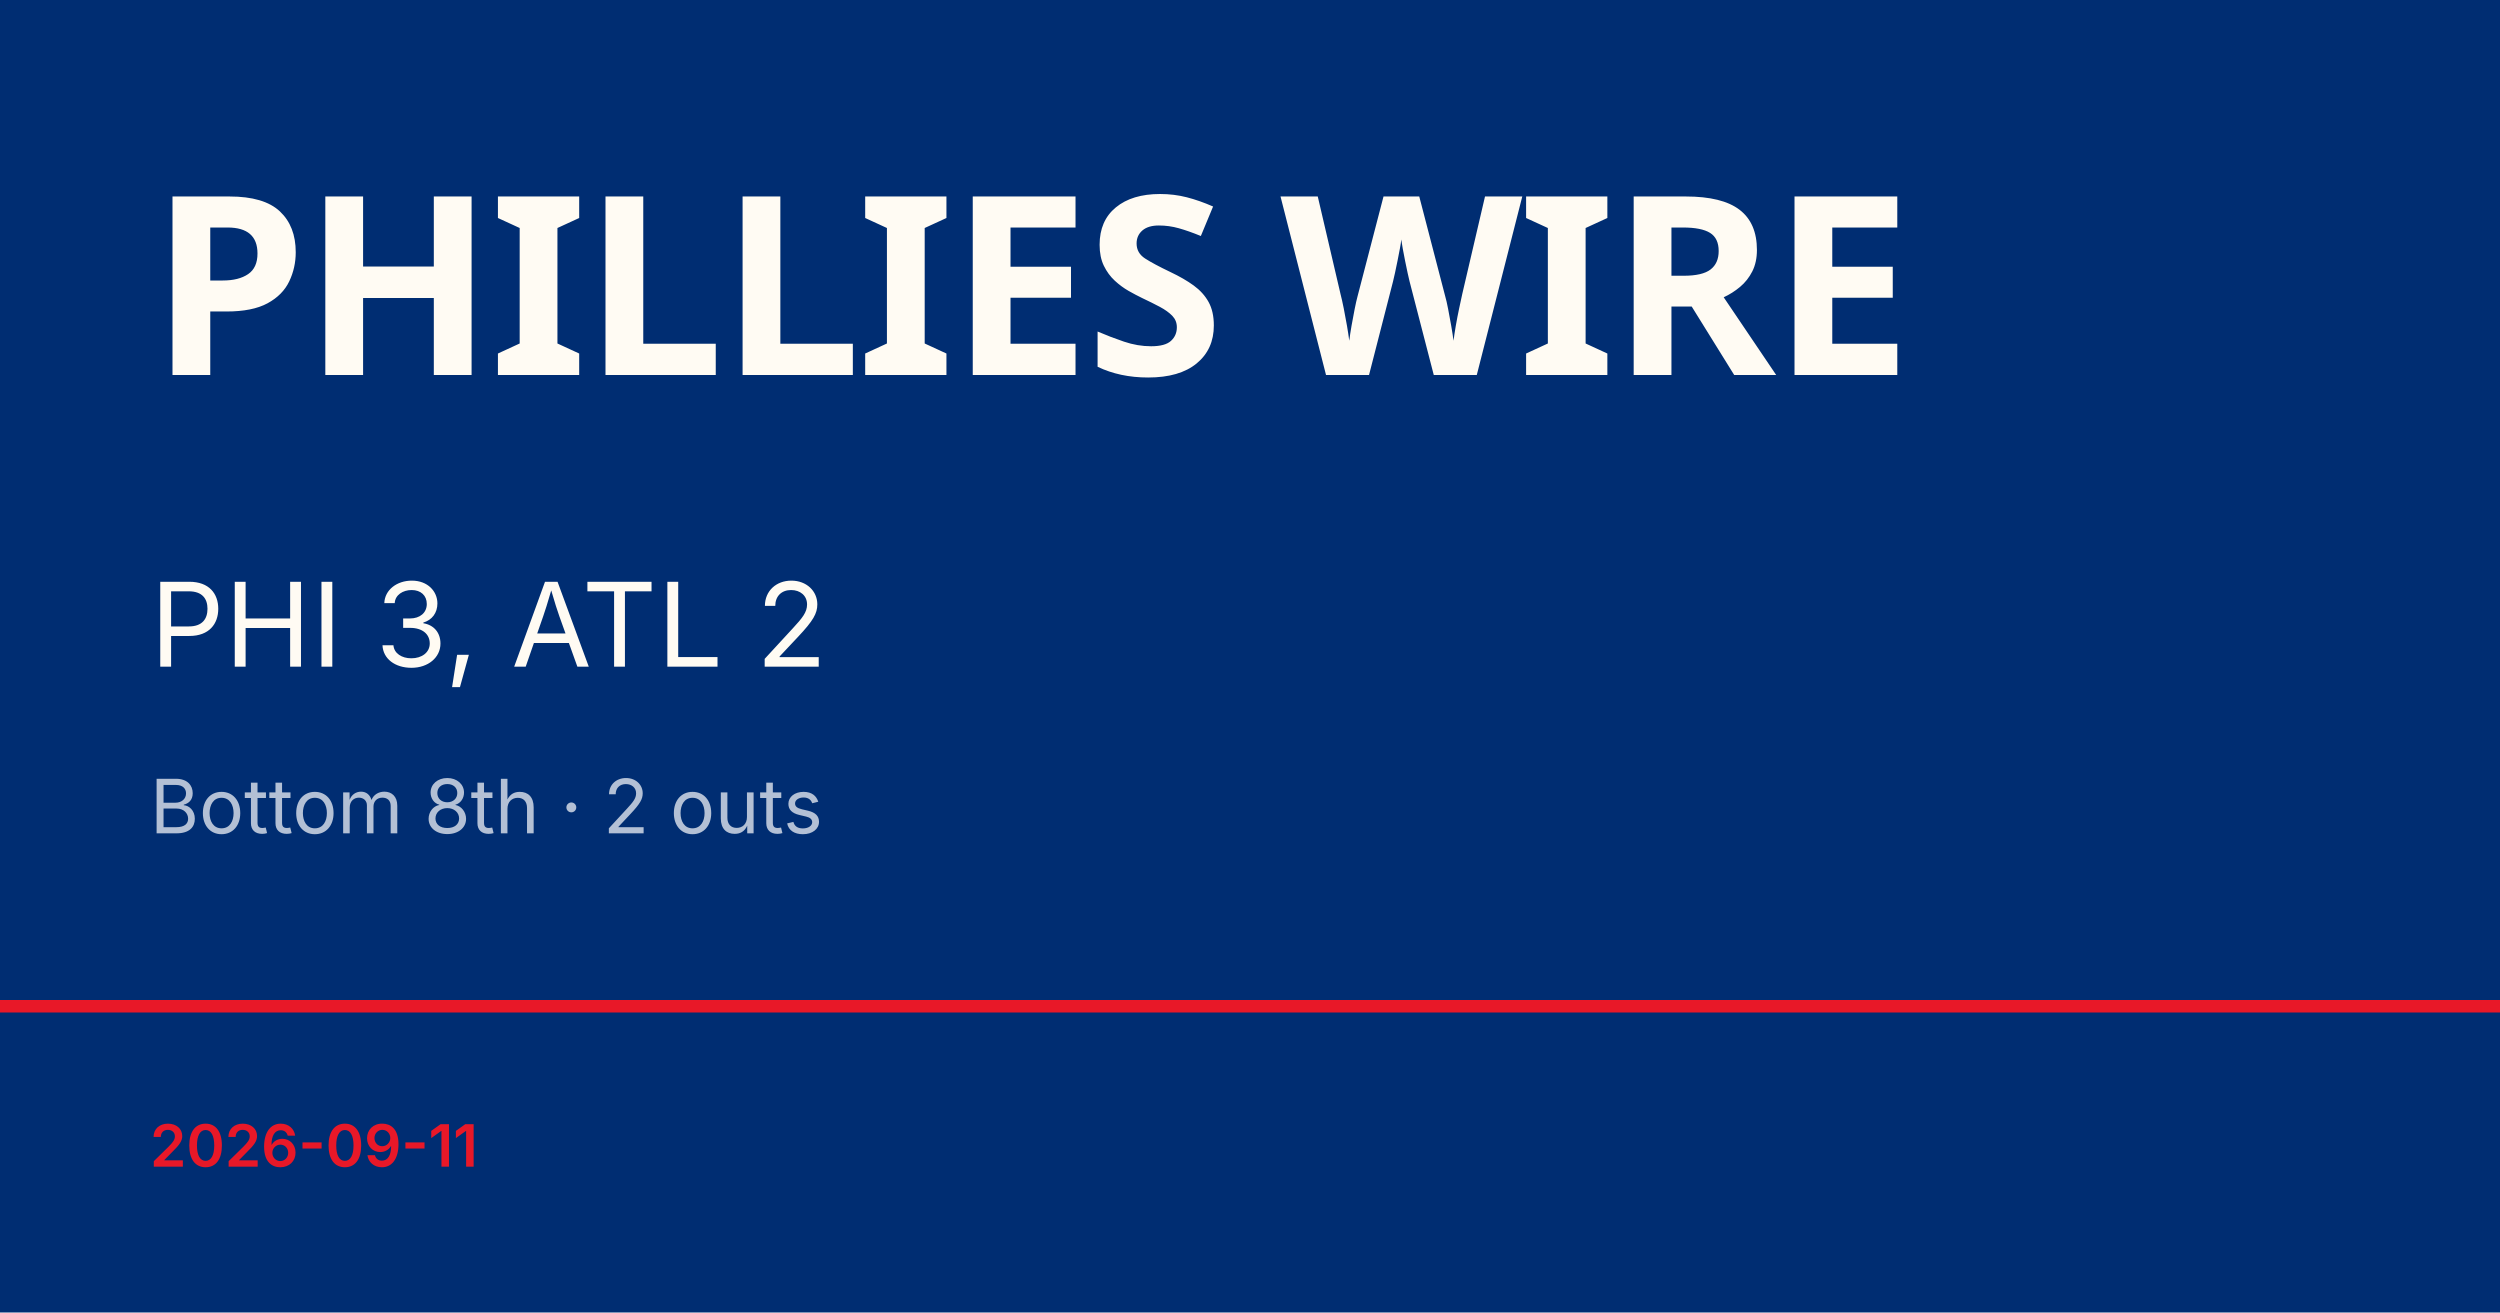
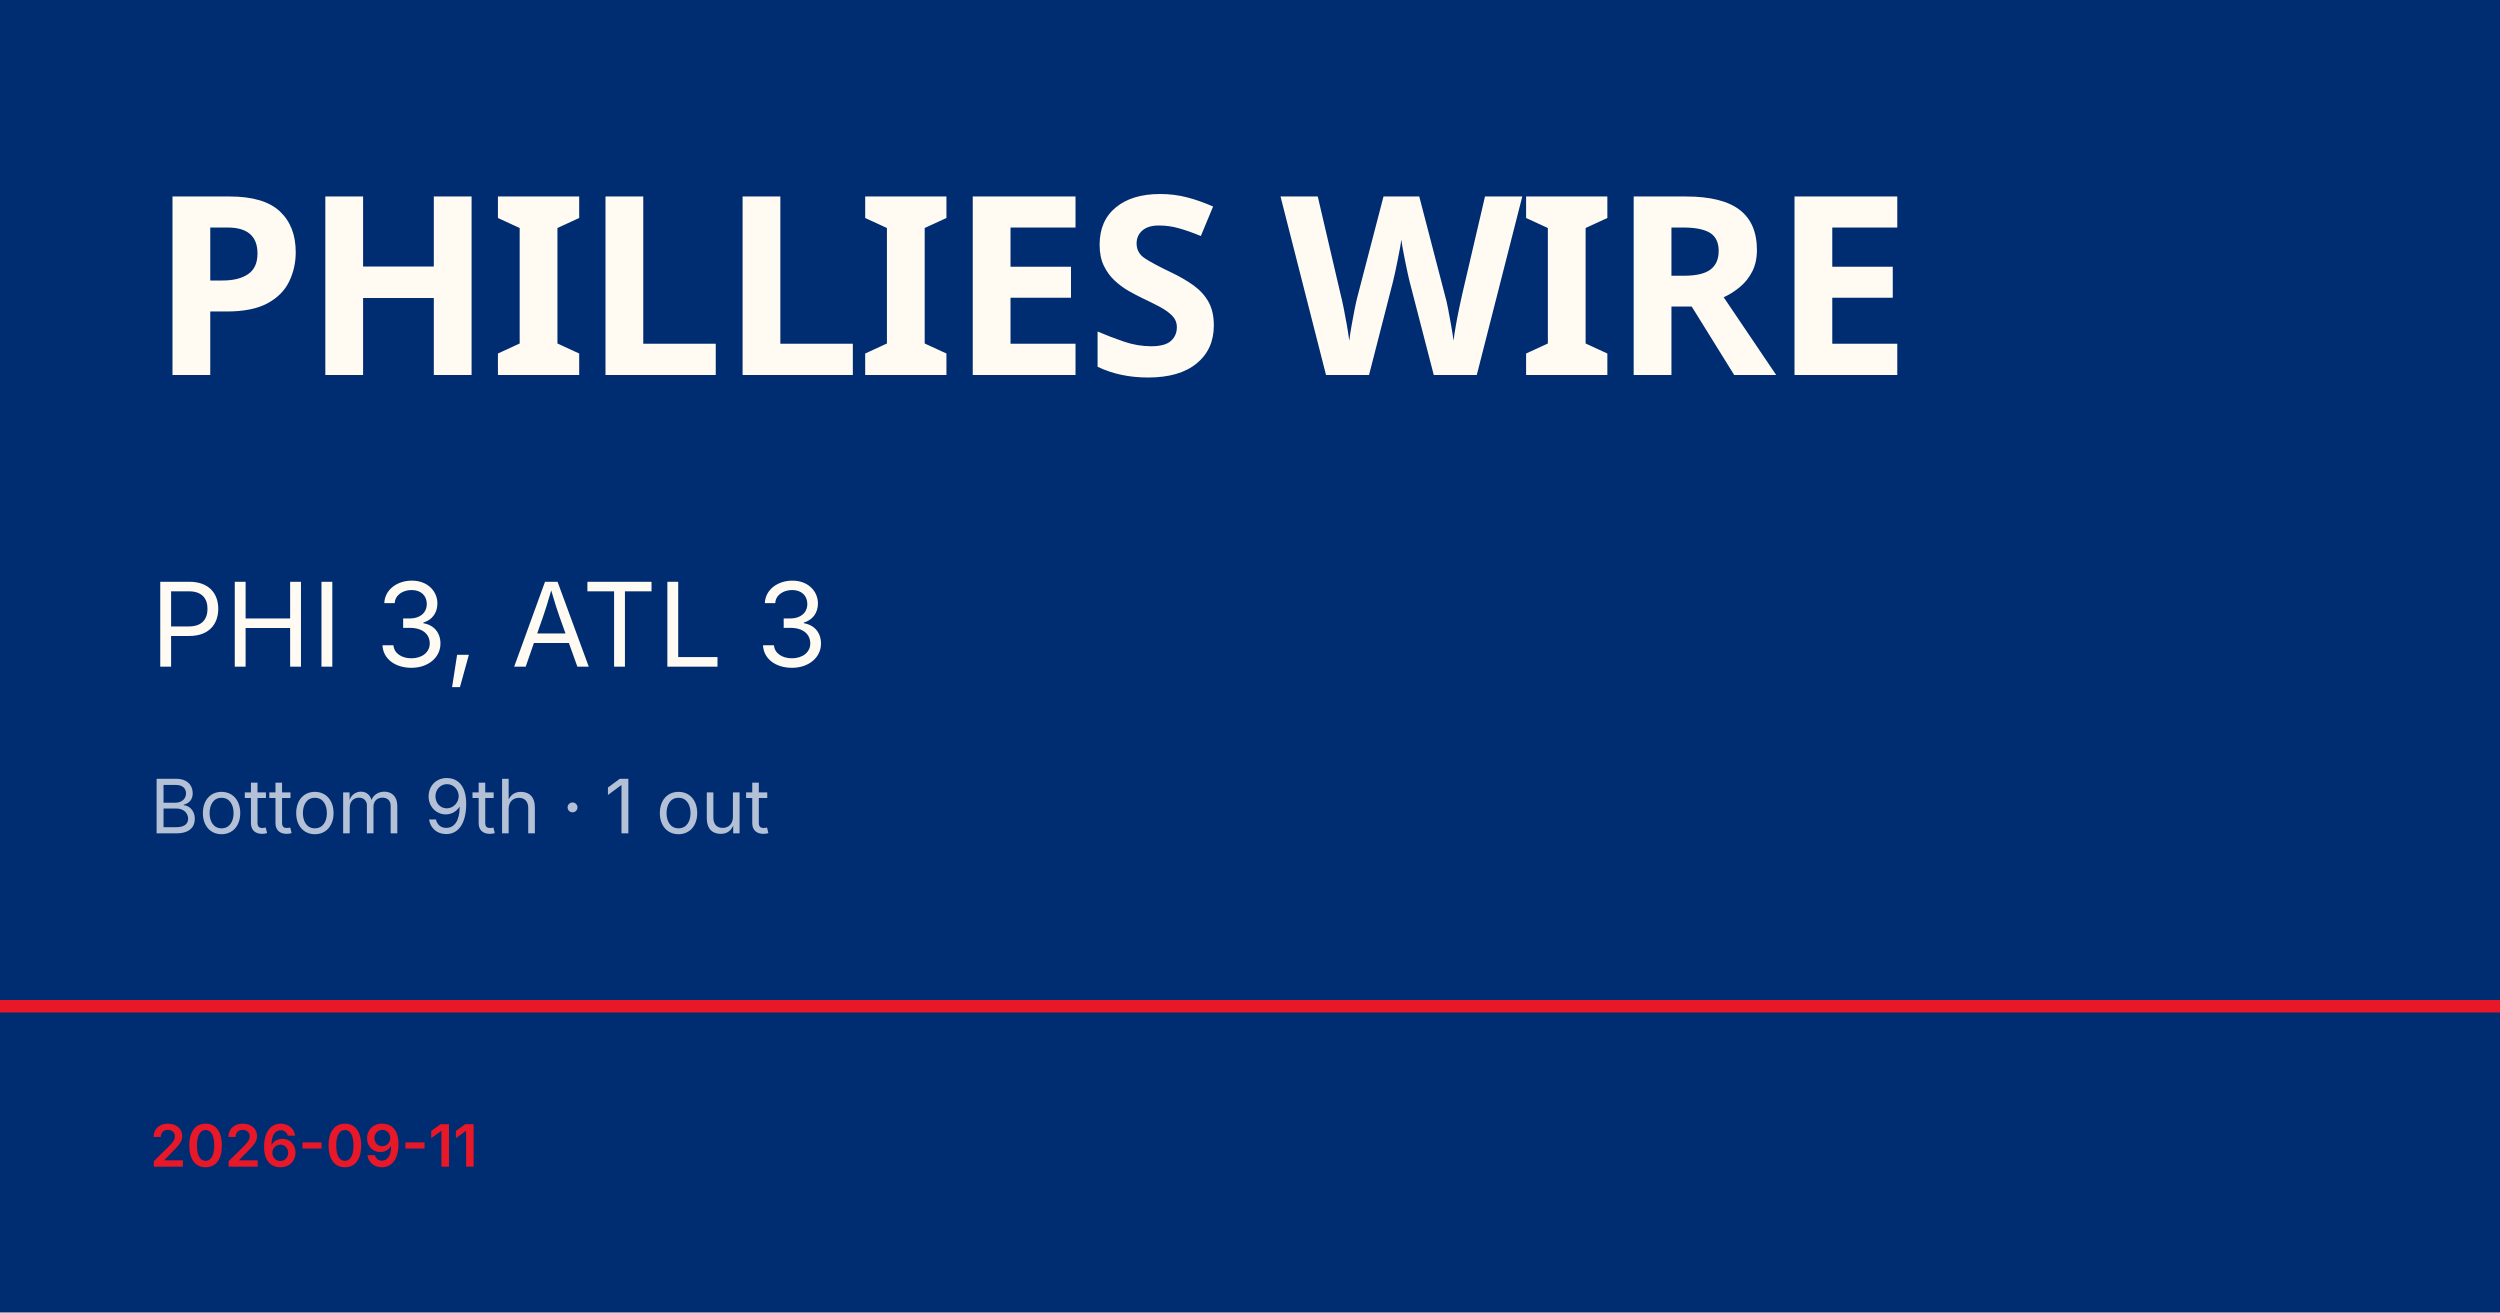
<svg xmlns="http://www.w3.org/2000/svg" viewBox="0 0 1200 630">
  <rect width="1200" height="630" fill="#002d72" />
  <rect y="480" width="1200" height="6" fill="#e81828" />
  <text x="72" y="180" font-family="Barlow Condensed, Impact, sans-serif" font-size="120" font-weight="900" fill="#fffbf3" letter-spacing="-2">PHILLIES WIRE</text>
-   <text x="72" y="320" font-family="Inter, Helvetica, sans-serif" font-size="56" fill="#fffbf3">PHI 3, ATL 2</text>
-   <text x="72" y="400" font-family="Inter, Helvetica, sans-serif" font-size="36" fill="rgba(255,255,255,0.7)">Bottom 8th · 2 outs</text>
+   <text x="72" y="320" font-family="Inter, Helvetica, sans-serif" font-size="56" fill="#fffbf3">PHI 3, ATL 3</text>
+   <text x="72" y="400" font-family="Inter, Helvetica, sans-serif" font-size="36" fill="rgba(255,255,255,0.7)">Bottom 9th · 1 out</text>
  <text x="72" y="560" font-family="Inter, Helvetica, sans-serif" font-size="28" fill="#e81828" font-weight="600">2026-09-11</text>
</svg>
